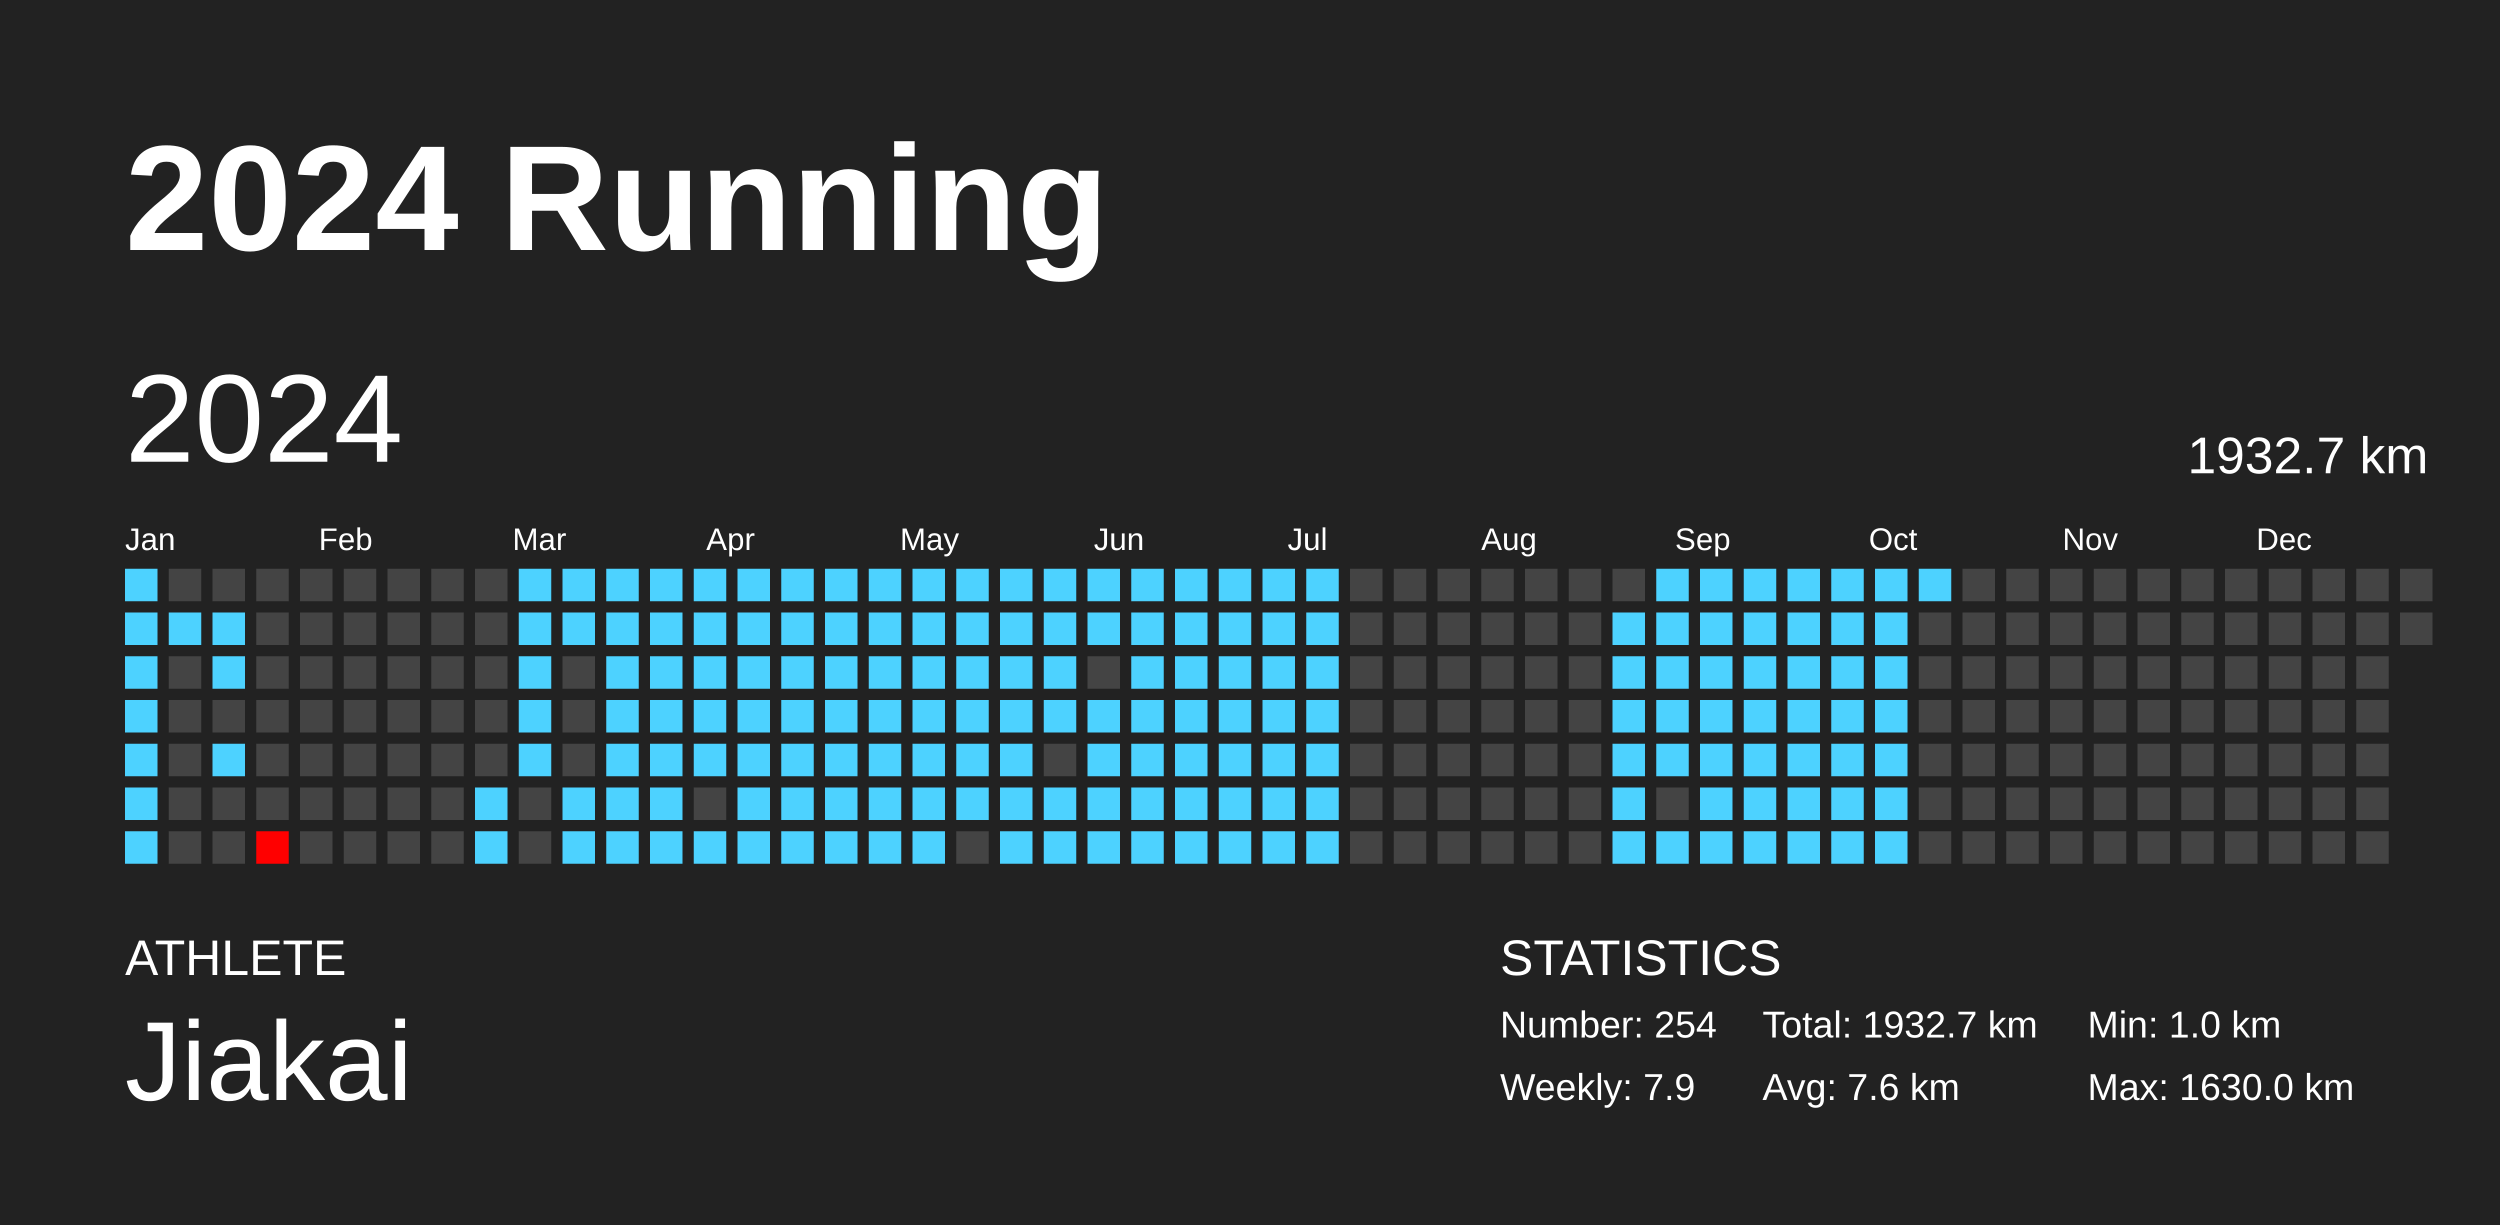
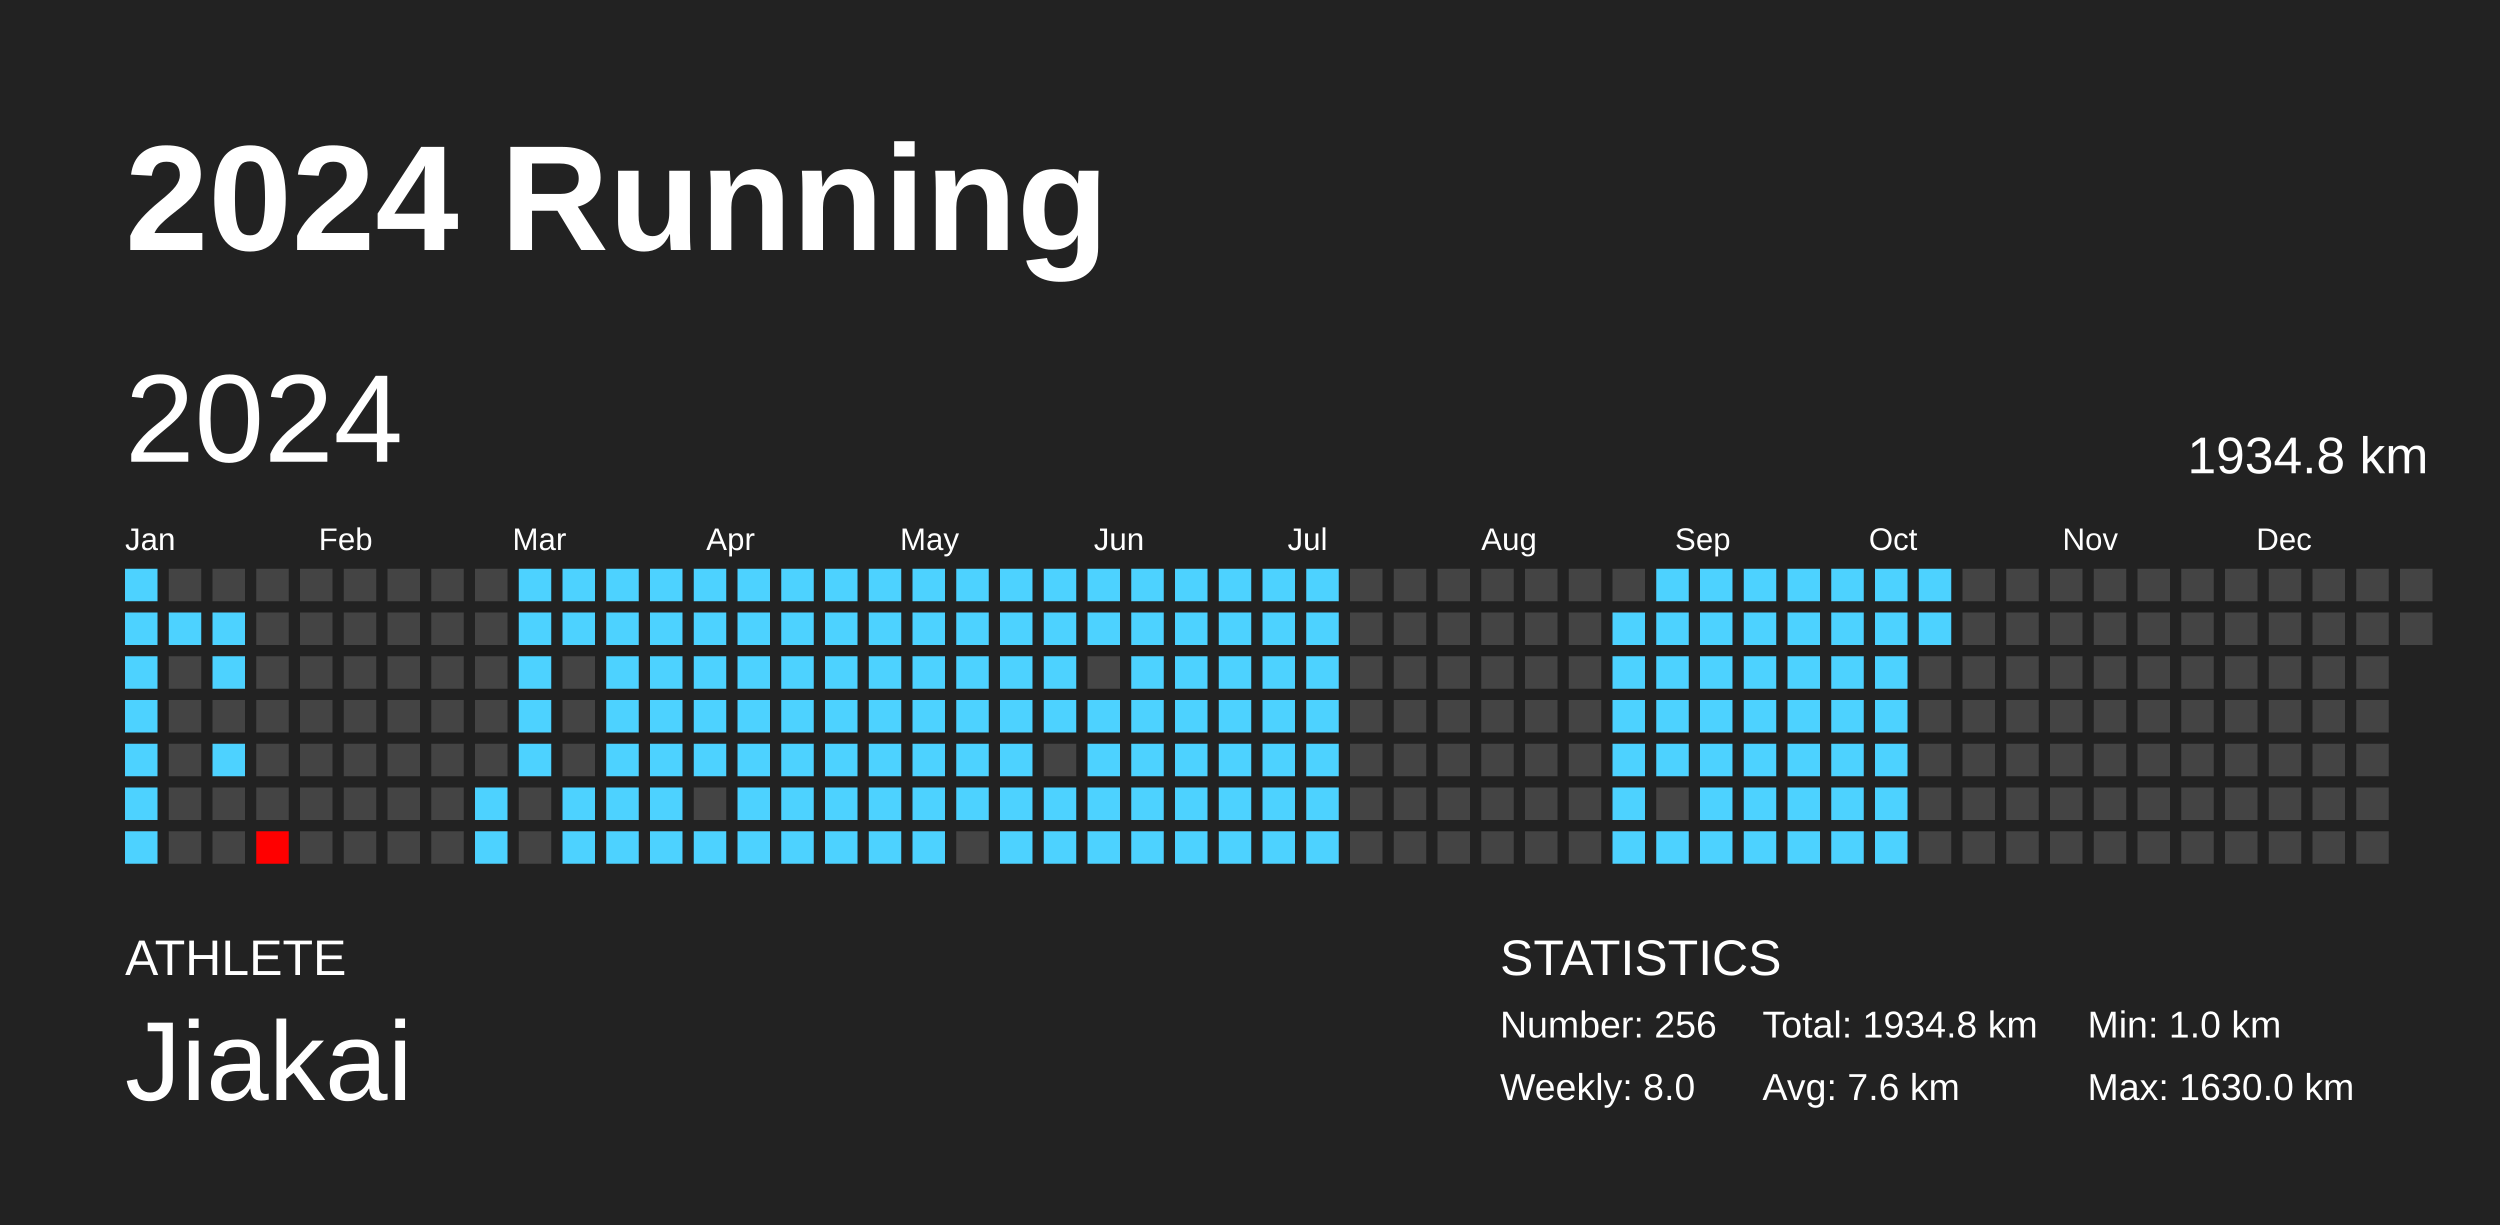
<svg xmlns="http://www.w3.org/2000/svg" baseProfile="full" height="98mm" version="1.1" viewBox="0,0,200,98" width="200mm">
  <defs />
  <rect fill="#222222" height="98" width="200" x="0" y="0" />
  <text fill="#FFFFFF" style="font-size:12px; font-family:Arial; font-weight:bold;" x="10" y="20">2024 Running</text>
  <text fill="#FFFFFF" style="font-size:4px; font-family:Arial" x="10" y="78">ATHLETE</text>
  <text fill="#FFFFFF" style="font-size:9px; font-family:Arial" x="10" y="88">Jiakai</text>
  <text fill="#FFFFFF" style="font-size:4px; font-family:Arial" x="120" y="78">STATISTICS</text>
-   <text fill="#FFFFFF" style="font-size:3px; font-family:Arial" x="120" y="83">Number: 254</text>
-   <text fill="#FFFFFF" style="font-size:3px; font-family:Arial" x="120" y="88">Weekly: 7.9</text>
-   <text fill="#FFFFFF" style="font-size:3px; font-family:Arial" x="141" y="83">Total: 1932.7 km</text>
+   <text fill="#FFFFFF" style="font-size:3px; font-family:Arial" x="120" y="83">Number: 256</text>
+   <text fill="#FFFFFF" style="font-size:3px; font-family:Arial" x="120" y="88">Weekly: 8.0</text>
+   <text fill="#FFFFFF" style="font-size:3px; font-family:Arial" x="141" y="83">Total: 1934.8 km</text>
  <text fill="#FFFFFF" style="font-size:3px; font-family:Arial" x="141" y="88">Avg: 7.6 km</text>
  <text fill="#FFFFFF" style="font-size:3px; font-family:Arial" x="167" y="83">Min: 1.0 km</text>
  <text fill="#FFFFFF" style="font-size:3px; font-family:Arial" x="167" y="88">Max: 1630.0 km</text>
  <text dominant-baseline="hanging" fill="#FFFFFF" style="font-size:10.0px; font-family:Arial;" x="10" y="30">2024</text>
-   <text dominant-baseline="hanging" fill="#FFFFFF" style="font-size:4.125px; font-family:Arial;" x="175" y="35">1932.7 km</text>
+   <text dominant-baseline="hanging" fill="#FFFFFF" style="font-size:4.125px; font-family:Arial;" x="175" y="35">1934.8 km</text>
  <text fill="#FFFFFF" style="font-size:2.5px; font-family:Arial" x="10.0" y="44">Jan</text>
  <text fill="#FFFFFF" style="font-size:2.5px; font-family:Arial" x="25.5" y="44">Feb</text>
  <text fill="#FFFFFF" style="font-size:2.5px; font-family:Arial" x="41.0" y="44">Mar</text>
  <text fill="#FFFFFF" style="font-size:2.5px; font-family:Arial" x="56.5" y="44">Apr</text>
  <text fill="#FFFFFF" style="font-size:2.5px; font-family:Arial" x="72.0" y="44">May</text>
  <text fill="#FFFFFF" style="font-size:2.5px; font-family:Arial" x="87.5" y="44">Jun</text>
  <text fill="#FFFFFF" style="font-size:2.5px; font-family:Arial" x="103.0" y="44">Jul</text>
  <text fill="#FFFFFF" style="font-size:2.5px; font-family:Arial" x="118.5" y="44">Aug</text>
  <text fill="#FFFFFF" style="font-size:2.5px; font-family:Arial" x="134.0" y="44">Sep</text>
  <text fill="#FFFFFF" style="font-size:2.5px; font-family:Arial" x="149.5" y="44">Oct</text>
  <text fill="#FFFFFF" style="font-size:2.5px; font-family:Arial" x="165.0" y="44">Nov</text>
  <text fill="#FFFFFF" style="font-size:2.5px; font-family:Arial" x="180.5" y="44">Dec</text>
  <rect fill="#4dd2ff" height="2.6" width="2.6" x="10.0" y="45.5" />
  <rect fill="#4dd2ff" height="2.6" width="2.6" x="10.0" y="49.0" />
  <rect fill="#4dd2ff" height="2.6" width="2.6" x="10.0" y="52.5" />
  <rect fill="#4dd2ff" height="2.6" width="2.6" x="10.0" y="56.0" />
  <rect fill="#4dd2ff" height="2.6" width="2.6" x="10.0" y="59.5" />
  <rect fill="#4dd2ff" height="2.6" width="2.6" x="10.0" y="63.0" />
  <rect fill="#4dd2ff" height="2.6" width="2.6" x="10.0" y="66.5" />
  <rect fill="#444444" height="2.6" width="2.6" x="13.5" y="45.5" />
  <rect fill="#4dd2ff" height="2.6" width="2.6" x="13.5" y="49.0" />
  <rect fill="#444444" height="2.6" width="2.6" x="13.5" y="52.5" />
  <rect fill="#444444" height="2.6" width="2.6" x="13.5" y="56.0" />
  <rect fill="#444444" height="2.6" width="2.6" x="13.5" y="59.5" />
  <rect fill="#444444" height="2.6" width="2.6" x="13.5" y="63.0" />
  <rect fill="#444444" height="2.6" width="2.6" x="13.5" y="66.5" />
  <rect fill="#444444" height="2.6" width="2.6" x="17.0" y="45.5" />
  <rect fill="#4dd2ff" height="2.6" width="2.6" x="17.0" y="49.0" />
  <rect fill="#4dd2ff" height="2.6" width="2.6" x="17.0" y="52.5" />
  <rect fill="#444444" height="2.6" width="2.6" x="17.0" y="56.0" />
  <rect fill="#4dd2ff" height="2.6" width="2.6" x="17.0" y="59.5" />
  <rect fill="#444444" height="2.6" width="2.6" x="17.0" y="63.0" />
  <rect fill="#444444" height="2.6" width="2.6" x="17.0" y="66.5" />
  <rect fill="#444444" height="2.6" width="2.6" x="20.5" y="45.5" />
  <rect fill="#444444" height="2.6" width="2.6" x="20.5" y="49.0" />
  <rect fill="#444444" height="2.6" width="2.6" x="20.5" y="52.5" />
  <rect fill="#444444" height="2.6" width="2.6" x="20.5" y="56.0" />
  <rect fill="#444444" height="2.6" width="2.6" x="20.5" y="59.5" />
  <rect fill="#444444" height="2.6" width="2.6" x="20.5" y="63.0" />
  <rect fill="red" height="2.6" width="2.6" x="20.5" y="66.5" />
  <rect fill="#444444" height="2.6" width="2.6" x="24.0" y="45.5" />
  <rect fill="#444444" height="2.6" width="2.6" x="24.0" y="49.0" />
  <rect fill="#444444" height="2.6" width="2.6" x="24.0" y="52.5" />
  <rect fill="#444444" height="2.6" width="2.6" x="24.0" y="56.0" />
  <rect fill="#444444" height="2.6" width="2.6" x="24.0" y="59.5" />
  <rect fill="#444444" height="2.6" width="2.6" x="24.0" y="63.0" />
  <rect fill="#444444" height="2.6" width="2.6" x="24.0" y="66.5" />
  <rect fill="#444444" height="2.6" width="2.6" x="27.5" y="45.5" />
  <rect fill="#444444" height="2.6" width="2.6" x="27.5" y="49.0" />
  <rect fill="#444444" height="2.6" width="2.6" x="27.5" y="52.5" />
  <rect fill="#444444" height="2.6" width="2.6" x="27.5" y="56.0" />
  <rect fill="#444444" height="2.6" width="2.6" x="27.5" y="59.5" />
  <rect fill="#444444" height="2.6" width="2.6" x="27.5" y="63.0" />
  <rect fill="#444444" height="2.6" width="2.6" x="27.5" y="66.5" />
  <rect fill="#444444" height="2.6" width="2.6" x="31.0" y="45.5" />
  <rect fill="#444444" height="2.6" width="2.6" x="31.0" y="49.0" />
  <rect fill="#444444" height="2.6" width="2.6" x="31.0" y="52.5" />
  <rect fill="#444444" height="2.6" width="2.6" x="31.0" y="56.0" />
  <rect fill="#444444" height="2.6" width="2.6" x="31.0" y="59.5" />
  <rect fill="#444444" height="2.6" width="2.6" x="31.0" y="63.0" />
  <rect fill="#444444" height="2.6" width="2.6" x="31.0" y="66.5" />
  <rect fill="#444444" height="2.6" width="2.6" x="34.5" y="45.5" />
  <rect fill="#444444" height="2.6" width="2.6" x="34.5" y="49.0" />
  <rect fill="#444444" height="2.6" width="2.6" x="34.5" y="52.5" />
  <rect fill="#444444" height="2.6" width="2.6" x="34.5" y="56.0" />
  <rect fill="#444444" height="2.6" width="2.6" x="34.5" y="59.5" />
  <rect fill="#444444" height="2.6" width="2.6" x="34.5" y="63.0" />
  <rect fill="#444444" height="2.6" width="2.6" x="34.5" y="66.5" />
  <rect fill="#444444" height="2.6" width="2.6" x="38.0" y="45.5" />
  <rect fill="#444444" height="2.6" width="2.6" x="38.0" y="49.0" />
  <rect fill="#444444" height="2.6" width="2.6" x="38.0" y="52.5" />
  <rect fill="#444444" height="2.6" width="2.6" x="38.0" y="56.0" />
  <rect fill="#444444" height="2.6" width="2.6" x="38.0" y="59.5" />
  <rect fill="#4dd2ff" height="2.6" width="2.6" x="38.0" y="63.0" />
  <rect fill="#4dd2ff" height="2.6" width="2.6" x="38.0" y="66.5" />
  <rect fill="#4dd2ff" height="2.6" width="2.6" x="41.5" y="45.5" />
  <rect fill="#4dd2ff" height="2.6" width="2.6" x="41.5" y="49.0" />
  <rect fill="#4dd2ff" height="2.6" width="2.6" x="41.5" y="52.5" />
  <rect fill="#4dd2ff" height="2.6" width="2.6" x="41.5" y="56.0" />
  <rect fill="#4dd2ff" height="2.6" width="2.6" x="41.5" y="59.5" />
  <rect fill="#444444" height="2.6" width="2.6" x="41.5" y="63.0" />
  <rect fill="#444444" height="2.6" width="2.6" x="41.5" y="66.5" />
  <rect fill="#4dd2ff" height="2.6" width="2.6" x="45.0" y="45.5" />
  <rect fill="#4dd2ff" height="2.6" width="2.6" x="45.0" y="49.0" />
  <rect fill="#444444" height="2.6" width="2.6" x="45.0" y="52.5" />
  <rect fill="#444444" height="2.6" width="2.6" x="45.0" y="56.0" />
  <rect fill="#444444" height="2.6" width="2.6" x="45.0" y="59.5" />
  <rect fill="#4dd2ff" height="2.6" width="2.6" x="45.0" y="63.0" />
  <rect fill="#4dd2ff" height="2.6" width="2.6" x="45.0" y="66.5" />
  <rect fill="#4dd2ff" height="2.6" width="2.6" x="48.5" y="45.5" />
  <rect fill="#4dd2ff" height="2.6" width="2.6" x="48.5" y="49.0" />
  <rect fill="#4dd2ff" height="2.6" width="2.6" x="48.5" y="52.5" />
  <rect fill="#4dd2ff" height="2.6" width="2.6" x="48.5" y="56.0" />
  <rect fill="#4dd2ff" height="2.6" width="2.6" x="48.5" y="59.5" />
  <rect fill="#4dd2ff" height="2.6" width="2.6" x="48.5" y="63.0" />
  <rect fill="#4dd2ff" height="2.6" width="2.6" x="48.5" y="66.5" />
  <rect fill="#4dd2ff" height="2.6" width="2.6" x="52.0" y="45.5" />
  <rect fill="#4dd2ff" height="2.6" width="2.6" x="52.0" y="49.0" />
  <rect fill="#4dd2ff" height="2.6" width="2.6" x="52.0" y="52.5" />
  <rect fill="#4dd2ff" height="2.6" width="2.6" x="52.0" y="56.0" />
  <rect fill="#4dd2ff" height="2.6" width="2.6" x="52.0" y="59.5" />
  <rect fill="#4dd2ff" height="2.6" width="2.6" x="52.0" y="63.0" />
  <rect fill="#4dd2ff" height="2.6" width="2.6" x="52.0" y="66.5" />
  <rect fill="#4dd2ff" height="2.6" width="2.6" x="55.5" y="45.5" />
  <rect fill="#4dd2ff" height="2.6" width="2.6" x="55.5" y="49.0" />
  <rect fill="#4dd2ff" height="2.6" width="2.6" x="55.5" y="52.5" />
  <rect fill="#4dd2ff" height="2.6" width="2.6" x="55.5" y="56.0" />
  <rect fill="#4dd2ff" height="2.6" width="2.6" x="55.5" y="59.5" />
  <rect fill="#444444" height="2.6" width="2.6" x="55.5" y="63.0" />
  <rect fill="#4dd2ff" height="2.6" width="2.6" x="55.5" y="66.5" />
  <rect fill="#4dd2ff" height="2.6" width="2.6" x="59.0" y="45.5" />
  <rect fill="#4dd2ff" height="2.6" width="2.6" x="59.0" y="49.0" />
  <rect fill="#4dd2ff" height="2.6" width="2.6" x="59.0" y="52.5" />
  <rect fill="#4dd2ff" height="2.6" width="2.6" x="59.0" y="56.0" />
  <rect fill="#4dd2ff" height="2.6" width="2.6" x="59.0" y="59.5" />
  <rect fill="#4dd2ff" height="2.6" width="2.6" x="59.0" y="63.0" />
  <rect fill="#4dd2ff" height="2.6" width="2.6" x="59.0" y="66.5" />
  <rect fill="#4dd2ff" height="2.6" width="2.6" x="62.5" y="45.5" />
  <rect fill="#4dd2ff" height="2.6" width="2.6" x="62.5" y="49.0" />
  <rect fill="#4dd2ff" height="2.6" width="2.6" x="62.5" y="52.5" />
  <rect fill="#4dd2ff" height="2.6" width="2.6" x="62.5" y="56.0" />
  <rect fill="#4dd2ff" height="2.6" width="2.6" x="62.5" y="59.5" />
  <rect fill="#4dd2ff" height="2.6" width="2.6" x="62.5" y="63.0" />
  <rect fill="#4dd2ff" height="2.6" width="2.6" x="62.5" y="66.5" />
  <rect fill="#4dd2ff" height="2.6" width="2.6" x="66.0" y="45.5" />
  <rect fill="#4dd2ff" height="2.6" width="2.6" x="66.0" y="49.0" />
  <rect fill="#4dd2ff" height="2.6" width="2.6" x="66.0" y="52.5" />
  <rect fill="#4dd2ff" height="2.6" width="2.6" x="66.0" y="56.0" />
  <rect fill="#4dd2ff" height="2.6" width="2.6" x="66.0" y="59.5" />
  <rect fill="#4dd2ff" height="2.6" width="2.6" x="66.0" y="63.0" />
  <rect fill="#4dd2ff" height="2.6" width="2.6" x="66.0" y="66.5" />
  <rect fill="#4dd2ff" height="2.6" width="2.6" x="69.5" y="45.5" />
  <rect fill="#4dd2ff" height="2.6" width="2.6" x="69.5" y="49.0" />
  <rect fill="#4dd2ff" height="2.6" width="2.6" x="69.5" y="52.5" />
  <rect fill="#4dd2ff" height="2.6" width="2.6" x="69.5" y="56.0" />
  <rect fill="#4dd2ff" height="2.6" width="2.6" x="69.5" y="59.5" />
  <rect fill="#4dd2ff" height="2.6" width="2.6" x="69.5" y="63.0" />
  <rect fill="#4dd2ff" height="2.6" width="2.6" x="69.5" y="66.5" />
  <rect fill="#4dd2ff" height="2.6" width="2.6" x="73.0" y="45.5" />
  <rect fill="#4dd2ff" height="2.6" width="2.6" x="73.0" y="49.0" />
  <rect fill="#4dd2ff" height="2.6" width="2.6" x="73.0" y="52.5" />
  <rect fill="#4dd2ff" height="2.6" width="2.6" x="73.0" y="56.0" />
  <rect fill="#4dd2ff" height="2.6" width="2.6" x="73.0" y="59.5" />
  <rect fill="#4dd2ff" height="2.6" width="2.6" x="73.0" y="63.0" />
  <rect fill="#4dd2ff" height="2.6" width="2.6" x="73.0" y="66.5" />
  <rect fill="#4dd2ff" height="2.6" width="2.6" x="76.5" y="45.5" />
  <rect fill="#4dd2ff" height="2.6" width="2.6" x="76.5" y="49.0" />
  <rect fill="#4dd2ff" height="2.6" width="2.6" x="76.5" y="52.5" />
  <rect fill="#4dd2ff" height="2.6" width="2.6" x="76.5" y="56.0" />
  <rect fill="#4dd2ff" height="2.6" width="2.6" x="76.5" y="59.5" />
  <rect fill="#4dd2ff" height="2.6" width="2.6" x="76.5" y="63.0" />
  <rect fill="#444444" height="2.6" width="2.6" x="76.5" y="66.5" />
  <rect fill="#4dd2ff" height="2.6" width="2.6" x="80.0" y="45.5" />
  <rect fill="#4dd2ff" height="2.6" width="2.6" x="80.0" y="49.0" />
  <rect fill="#4dd2ff" height="2.6" width="2.6" x="80.0" y="52.5" />
  <rect fill="#4dd2ff" height="2.6" width="2.6" x="80.0" y="56.0" />
  <rect fill="#4dd2ff" height="2.6" width="2.6" x="80.0" y="59.5" />
  <rect fill="#4dd2ff" height="2.6" width="2.6" x="80.0" y="63.0" />
  <rect fill="#4dd2ff" height="2.6" width="2.6" x="80.0" y="66.5" />
  <rect fill="#4dd2ff" height="2.6" width="2.6" x="83.5" y="45.5" />
  <rect fill="#4dd2ff" height="2.6" width="2.6" x="83.5" y="49.0" />
  <rect fill="#4dd2ff" height="2.6" width="2.6" x="83.5" y="52.5" />
  <rect fill="#4dd2ff" height="2.6" width="2.6" x="83.5" y="56.0" />
  <rect fill="#444444" height="2.6" width="2.6" x="83.5" y="59.5" />
  <rect fill="#4dd2ff" height="2.6" width="2.6" x="83.5" y="63.0" />
  <rect fill="#4dd2ff" height="2.6" width="2.6" x="83.5" y="66.5" />
  <rect fill="#4dd2ff" height="2.6" width="2.6" x="87.0" y="45.5" />
  <rect fill="#4dd2ff" height="2.6" width="2.6" x="87.0" y="49.0" />
  <rect fill="#444444" height="2.6" width="2.6" x="87.0" y="52.5" />
  <rect fill="#4dd2ff" height="2.6" width="2.6" x="87.0" y="56.0" />
  <rect fill="#4dd2ff" height="2.6" width="2.6" x="87.0" y="59.5" />
  <rect fill="#4dd2ff" height="2.6" width="2.6" x="87.0" y="63.0" />
  <rect fill="#4dd2ff" height="2.6" width="2.6" x="87.0" y="66.5" />
  <rect fill="#4dd2ff" height="2.6" width="2.6" x="90.5" y="45.5" />
  <rect fill="#4dd2ff" height="2.6" width="2.6" x="90.5" y="49.0" />
  <rect fill="#4dd2ff" height="2.6" width="2.6" x="90.5" y="52.5" />
  <rect fill="#4dd2ff" height="2.6" width="2.6" x="90.5" y="56.0" />
  <rect fill="#4dd2ff" height="2.6" width="2.6" x="90.5" y="59.5" />
  <rect fill="#4dd2ff" height="2.6" width="2.6" x="90.5" y="63.0" />
  <rect fill="#4dd2ff" height="2.6" width="2.6" x="90.5" y="66.5" />
  <rect fill="#4dd2ff" height="2.6" width="2.6" x="94.0" y="45.5" />
  <rect fill="#4dd2ff" height="2.6" width="2.6" x="94.0" y="49.0" />
  <rect fill="#4dd2ff" height="2.6" width="2.6" x="94.0" y="52.5" />
  <rect fill="#4dd2ff" height="2.6" width="2.6" x="94.0" y="56.0" />
  <rect fill="#4dd2ff" height="2.6" width="2.6" x="94.0" y="59.5" />
  <rect fill="#4dd2ff" height="2.6" width="2.6" x="94.0" y="63.0" />
  <rect fill="#4dd2ff" height="2.6" width="2.6" x="94.0" y="66.5" />
  <rect fill="#4dd2ff" height="2.6" width="2.6" x="97.5" y="45.5" />
  <rect fill="#4dd2ff" height="2.6" width="2.6" x="97.5" y="49.0" />
  <rect fill="#4dd2ff" height="2.6" width="2.6" x="97.5" y="52.5" />
  <rect fill="#4dd2ff" height="2.6" width="2.6" x="97.5" y="56.0" />
  <rect fill="#4dd2ff" height="2.6" width="2.6" x="97.5" y="59.5" />
  <rect fill="#4dd2ff" height="2.6" width="2.6" x="97.5" y="63.0" />
  <rect fill="#4dd2ff" height="2.6" width="2.6" x="97.5" y="66.5" />
  <rect fill="#4dd2ff" height="2.6" width="2.6" x="101.0" y="45.5" />
  <rect fill="#4dd2ff" height="2.6" width="2.6" x="101.0" y="49.0" />
  <rect fill="#4dd2ff" height="2.6" width="2.6" x="101.0" y="52.5" />
  <rect fill="#4dd2ff" height="2.6" width="2.6" x="101.0" y="56.0" />
  <rect fill="#4dd2ff" height="2.6" width="2.6" x="101.0" y="59.5" />
  <rect fill="#4dd2ff" height="2.6" width="2.6" x="101.0" y="63.0" />
  <rect fill="#4dd2ff" height="2.6" width="2.6" x="101.0" y="66.5" />
  <rect fill="#4dd2ff" height="2.6" width="2.6" x="104.5" y="45.5" />
  <rect fill="#4dd2ff" height="2.6" width="2.6" x="104.5" y="49.0" />
  <rect fill="#4dd2ff" height="2.6" width="2.6" x="104.5" y="52.5" />
  <rect fill="#4dd2ff" height="2.6" width="2.6" x="104.5" y="56.0" />
  <rect fill="#4dd2ff" height="2.6" width="2.6" x="104.5" y="59.5" />
  <rect fill="#4dd2ff" height="2.6" width="2.6" x="104.5" y="63.0" />
  <rect fill="#4dd2ff" height="2.6" width="2.6" x="104.5" y="66.5" />
  <rect fill="#444444" height="2.6" width="2.6" x="108.0" y="45.5" />
  <rect fill="#444444" height="2.6" width="2.6" x="108.0" y="49.0" />
  <rect fill="#444444" height="2.6" width="2.6" x="108.0" y="52.5" />
  <rect fill="#444444" height="2.6" width="2.6" x="108.0" y="56.0" />
  <rect fill="#444444" height="2.6" width="2.6" x="108.0" y="59.5" />
  <rect fill="#444444" height="2.6" width="2.6" x="108.0" y="63.0" />
  <rect fill="#444444" height="2.6" width="2.6" x="108.0" y="66.5" />
  <rect fill="#444444" height="2.6" width="2.6" x="111.5" y="45.5" />
  <rect fill="#444444" height="2.6" width="2.6" x="111.5" y="49.0" />
  <rect fill="#444444" height="2.6" width="2.6" x="111.5" y="52.5" />
  <rect fill="#444444" height="2.6" width="2.6" x="111.5" y="56.0" />
  <rect fill="#444444" height="2.6" width="2.6" x="111.5" y="59.5" />
  <rect fill="#444444" height="2.6" width="2.6" x="111.5" y="63.0" />
  <rect fill="#444444" height="2.6" width="2.6" x="111.5" y="66.5" />
  <rect fill="#444444" height="2.6" width="2.6" x="115.0" y="45.5" />
  <rect fill="#444444" height="2.6" width="2.6" x="115.0" y="49.0" />
  <rect fill="#444444" height="2.6" width="2.6" x="115.0" y="52.5" />
  <rect fill="#444444" height="2.6" width="2.6" x="115.0" y="56.0" />
  <rect fill="#444444" height="2.6" width="2.6" x="115.0" y="59.5" />
  <rect fill="#444444" height="2.6" width="2.6" x="115.0" y="63.0" />
  <rect fill="#444444" height="2.6" width="2.6" x="115.0" y="66.5" />
  <rect fill="#444444" height="2.6" width="2.6" x="118.5" y="45.5" />
  <rect fill="#444444" height="2.6" width="2.6" x="118.5" y="49.0" />
  <rect fill="#444444" height="2.6" width="2.6" x="118.5" y="52.5" />
  <rect fill="#444444" height="2.6" width="2.6" x="118.5" y="56.0" />
  <rect fill="#444444" height="2.6" width="2.6" x="118.5" y="59.5" />
  <rect fill="#444444" height="2.6" width="2.6" x="118.5" y="63.0" />
  <rect fill="#444444" height="2.6" width="2.6" x="118.5" y="66.5" />
  <rect fill="#444444" height="2.6" width="2.6" x="122.0" y="45.5" />
  <rect fill="#444444" height="2.6" width="2.6" x="122.0" y="49.0" />
  <rect fill="#444444" height="2.6" width="2.6" x="122.0" y="52.5" />
  <rect fill="#444444" height="2.6" width="2.6" x="122.0" y="56.0" />
  <rect fill="#444444" height="2.6" width="2.6" x="122.0" y="59.5" />
  <rect fill="#444444" height="2.6" width="2.6" x="122.0" y="63.0" />
  <rect fill="#444444" height="2.6" width="2.6" x="122.0" y="66.5" />
  <rect fill="#444444" height="2.6" width="2.6" x="125.5" y="45.5" />
  <rect fill="#444444" height="2.6" width="2.6" x="125.5" y="49.0" />
  <rect fill="#444444" height="2.6" width="2.6" x="125.5" y="52.5" />
  <rect fill="#444444" height="2.6" width="2.6" x="125.5" y="56.0" />
  <rect fill="#444444" height="2.6" width="2.6" x="125.5" y="59.5" />
  <rect fill="#444444" height="2.6" width="2.6" x="125.5" y="63.0" />
  <rect fill="#444444" height="2.6" width="2.6" x="125.5" y="66.5" />
  <rect fill="#444444" height="2.6" width="2.6" x="129.0" y="45.5" />
  <rect fill="#4dd2ff" height="2.6" width="2.6" x="129.0" y="49.0" />
  <rect fill="#4dd2ff" height="2.6" width="2.6" x="129.0" y="52.5" />
  <rect fill="#4dd2ff" height="2.6" width="2.6" x="129.0" y="56.0" />
  <rect fill="#4dd2ff" height="2.6" width="2.6" x="129.0" y="59.5" />
  <rect fill="#4dd2ff" height="2.6" width="2.6" x="129.0" y="63.0" />
  <rect fill="#4dd2ff" height="2.6" width="2.6" x="129.0" y="66.5" />
  <rect fill="#4dd2ff" height="2.6" width="2.6" x="132.5" y="45.5" />
  <rect fill="#4dd2ff" height="2.6" width="2.6" x="132.5" y="49.0" />
  <rect fill="#4dd2ff" height="2.6" width="2.6" x="132.5" y="52.5" />
  <rect fill="#4dd2ff" height="2.6" width="2.6" x="132.5" y="56.0" />
  <rect fill="#4dd2ff" height="2.6" width="2.6" x="132.5" y="59.5" />
  <rect fill="#444444" height="2.6" width="2.6" x="132.5" y="63.0" />
  <rect fill="#4dd2ff" height="2.6" width="2.6" x="132.5" y="66.5" />
  <rect fill="#4dd2ff" height="2.6" width="2.6" x="136.0" y="45.5" />
  <rect fill="#4dd2ff" height="2.6" width="2.6" x="136.0" y="49.0" />
  <rect fill="#4dd2ff" height="2.6" width="2.6" x="136.0" y="52.5" />
  <rect fill="#4dd2ff" height="2.6" width="2.6" x="136.0" y="56.0" />
  <rect fill="#4dd2ff" height="2.6" width="2.6" x="136.0" y="59.5" />
  <rect fill="#4dd2ff" height="2.6" width="2.6" x="136.0" y="63.0" />
  <rect fill="#4dd2ff" height="2.6" width="2.6" x="136.0" y="66.5" />
  <rect fill="#4dd2ff" height="2.6" width="2.6" x="139.5" y="45.5" />
  <rect fill="#4dd2ff" height="2.6" width="2.6" x="139.5" y="49.0" />
  <rect fill="#4dd2ff" height="2.6" width="2.6" x="139.5" y="52.5" />
  <rect fill="#4dd2ff" height="2.6" width="2.6" x="139.5" y="56.0" />
  <rect fill="#4dd2ff" height="2.6" width="2.6" x="139.5" y="59.5" />
  <rect fill="#4dd2ff" height="2.6" width="2.6" x="139.5" y="63.0" />
  <rect fill="#4dd2ff" height="2.6" width="2.6" x="139.5" y="66.5" />
  <rect fill="#4dd2ff" height="2.6" width="2.6" x="143.0" y="45.5" />
  <rect fill="#4dd2ff" height="2.6" width="2.6" x="143.0" y="49.0" />
  <rect fill="#4dd2ff" height="2.6" width="2.6" x="143.0" y="52.5" />
  <rect fill="#4dd2ff" height="2.6" width="2.6" x="143.0" y="56.0" />
  <rect fill="#4dd2ff" height="2.6" width="2.6" x="143.0" y="59.5" />
  <rect fill="#4dd2ff" height="2.6" width="2.6" x="143.0" y="63.0" />
  <rect fill="#4dd2ff" height="2.6" width="2.6" x="143.0" y="66.5" />
  <rect fill="#4dd2ff" height="2.6" width="2.6" x="146.5" y="45.5" />
  <rect fill="#4dd2ff" height="2.6" width="2.6" x="146.5" y="49.0" />
  <rect fill="#4dd2ff" height="2.6" width="2.6" x="146.5" y="52.5" />
  <rect fill="#4dd2ff" height="2.6" width="2.6" x="146.5" y="56.0" />
  <rect fill="#4dd2ff" height="2.6" width="2.6" x="146.5" y="59.5" />
  <rect fill="#4dd2ff" height="2.6" width="2.6" x="146.5" y="63.0" />
  <rect fill="#4dd2ff" height="2.6" width="2.6" x="146.5" y="66.5" />
  <rect fill="#4dd2ff" height="2.6" width="2.6" x="150.0" y="45.5" />
  <rect fill="#4dd2ff" height="2.6" width="2.6" x="150.0" y="49.0" />
  <rect fill="#4dd2ff" height="2.6" width="2.6" x="150.0" y="52.5" />
  <rect fill="#4dd2ff" height="2.6" width="2.6" x="150.0" y="56.0" />
  <rect fill="#4dd2ff" height="2.6" width="2.6" x="150.0" y="59.5" />
  <rect fill="#4dd2ff" height="2.6" width="2.6" x="150.0" y="63.0" />
  <rect fill="#4dd2ff" height="2.6" width="2.6" x="150.0" y="66.5" />
  <rect fill="#4dd2ff" height="2.6" width="2.6" x="153.5" y="45.5" />
-   <rect fill="#444444" height="2.6" width="2.6" x="153.5" y="49.0" />
+   <rect fill="#4dd2ff" height="2.6" width="2.6" x="153.5" y="49.0" />
  <rect fill="#444444" height="2.6" width="2.6" x="153.5" y="52.5" />
  <rect fill="#444444" height="2.6" width="2.6" x="153.5" y="56.0" />
  <rect fill="#444444" height="2.6" width="2.6" x="153.5" y="59.5" />
  <rect fill="#444444" height="2.6" width="2.6" x="153.5" y="63.0" />
  <rect fill="#444444" height="2.6" width="2.6" x="153.5" y="66.5" />
  <rect fill="#444444" height="2.6" width="2.6" x="157.0" y="45.5" />
  <rect fill="#444444" height="2.6" width="2.6" x="157.0" y="49.0" />
  <rect fill="#444444" height="2.6" width="2.6" x="157.0" y="52.5" />
  <rect fill="#444444" height="2.6" width="2.6" x="157.0" y="56.0" />
  <rect fill="#444444" height="2.6" width="2.6" x="157.0" y="59.5" />
  <rect fill="#444444" height="2.6" width="2.6" x="157.0" y="63.0" />
  <rect fill="#444444" height="2.6" width="2.6" x="157.0" y="66.5" />
  <rect fill="#444444" height="2.6" width="2.6" x="160.5" y="45.5" />
  <rect fill="#444444" height="2.6" width="2.6" x="160.5" y="49.0" />
  <rect fill="#444444" height="2.6" width="2.6" x="160.5" y="52.5" />
  <rect fill="#444444" height="2.6" width="2.6" x="160.5" y="56.0" />
  <rect fill="#444444" height="2.6" width="2.6" x="160.5" y="59.5" />
  <rect fill="#444444" height="2.6" width="2.6" x="160.5" y="63.0" />
  <rect fill="#444444" height="2.6" width="2.6" x="160.5" y="66.5" />
  <rect fill="#444444" height="2.6" width="2.6" x="164.0" y="45.5" />
  <rect fill="#444444" height="2.6" width="2.6" x="164.0" y="49.0" />
  <rect fill="#444444" height="2.6" width="2.6" x="164.0" y="52.5" />
  <rect fill="#444444" height="2.6" width="2.6" x="164.0" y="56.0" />
  <rect fill="#444444" height="2.6" width="2.6" x="164.0" y="59.5" />
  <rect fill="#444444" height="2.6" width="2.6" x="164.0" y="63.0" />
  <rect fill="#444444" height="2.6" width="2.6" x="164.0" y="66.5" />
  <rect fill="#444444" height="2.6" width="2.6" x="167.5" y="45.5" />
  <rect fill="#444444" height="2.6" width="2.6" x="167.5" y="49.0" />
  <rect fill="#444444" height="2.6" width="2.6" x="167.5" y="52.5" />
  <rect fill="#444444" height="2.6" width="2.6" x="167.5" y="56.0" />
  <rect fill="#444444" height="2.6" width="2.6" x="167.5" y="59.5" />
  <rect fill="#444444" height="2.6" width="2.6" x="167.5" y="63.0" />
  <rect fill="#444444" height="2.6" width="2.6" x="167.5" y="66.5" />
  <rect fill="#444444" height="2.6" width="2.6" x="171.0" y="45.5" />
  <rect fill="#444444" height="2.6" width="2.6" x="171.0" y="49.0" />
  <rect fill="#444444" height="2.6" width="2.6" x="171.0" y="52.5" />
  <rect fill="#444444" height="2.6" width="2.6" x="171.0" y="56.0" />
  <rect fill="#444444" height="2.6" width="2.6" x="171.0" y="59.5" />
  <rect fill="#444444" height="2.6" width="2.6" x="171.0" y="63.0" />
  <rect fill="#444444" height="2.6" width="2.6" x="171.0" y="66.5" />
  <rect fill="#444444" height="2.6" width="2.6" x="174.5" y="45.5" />
  <rect fill="#444444" height="2.6" width="2.6" x="174.5" y="49.0" />
  <rect fill="#444444" height="2.6" width="2.6" x="174.5" y="52.5" />
  <rect fill="#444444" height="2.6" width="2.6" x="174.5" y="56.0" />
  <rect fill="#444444" height="2.6" width="2.6" x="174.5" y="59.5" />
  <rect fill="#444444" height="2.6" width="2.6" x="174.5" y="63.0" />
  <rect fill="#444444" height="2.6" width="2.6" x="174.5" y="66.5" />
  <rect fill="#444444" height="2.6" width="2.6" x="178.0" y="45.5" />
  <rect fill="#444444" height="2.6" width="2.6" x="178.0" y="49.0" />
  <rect fill="#444444" height="2.6" width="2.6" x="178.0" y="52.5" />
  <rect fill="#444444" height="2.6" width="2.6" x="178.0" y="56.0" />
  <rect fill="#444444" height="2.6" width="2.6" x="178.0" y="59.5" />
  <rect fill="#444444" height="2.6" width="2.6" x="178.0" y="63.0" />
  <rect fill="#444444" height="2.6" width="2.6" x="178.0" y="66.5" />
  <rect fill="#444444" height="2.6" width="2.6" x="181.5" y="45.5" />
  <rect fill="#444444" height="2.6" width="2.6" x="181.5" y="49.0" />
  <rect fill="#444444" height="2.6" width="2.6" x="181.5" y="52.5" />
  <rect fill="#444444" height="2.6" width="2.6" x="181.5" y="56.0" />
  <rect fill="#444444" height="2.6" width="2.6" x="181.5" y="59.5" />
  <rect fill="#444444" height="2.6" width="2.6" x="181.5" y="63.0" />
  <rect fill="#444444" height="2.6" width="2.6" x="181.5" y="66.5" />
  <rect fill="#444444" height="2.6" width="2.6" x="185.0" y="45.5" />
  <rect fill="#444444" height="2.6" width="2.6" x="185.0" y="49.0" />
  <rect fill="#444444" height="2.6" width="2.6" x="185.0" y="52.5" />
  <rect fill="#444444" height="2.6" width="2.6" x="185.0" y="56.0" />
  <rect fill="#444444" height="2.6" width="2.6" x="185.0" y="59.5" />
  <rect fill="#444444" height="2.6" width="2.6" x="185.0" y="63.0" />
  <rect fill="#444444" height="2.6" width="2.6" x="185.0" y="66.5" />
  <rect fill="#444444" height="2.6" width="2.6" x="188.5" y="45.5" />
  <rect fill="#444444" height="2.6" width="2.6" x="188.5" y="49.0" />
  <rect fill="#444444" height="2.6" width="2.6" x="188.5" y="52.5" />
  <rect fill="#444444" height="2.6" width="2.6" x="188.5" y="56.0" />
  <rect fill="#444444" height="2.6" width="2.6" x="188.5" y="59.5" />
  <rect fill="#444444" height="2.6" width="2.6" x="188.5" y="63.0" />
  <rect fill="#444444" height="2.6" width="2.6" x="188.5" y="66.5" />
  <rect fill="#444444" height="2.6" width="2.6" x="192.0" y="45.5" />
  <rect fill="#444444" height="2.6" width="2.6" x="192.0" y="49.0" />
</svg>
